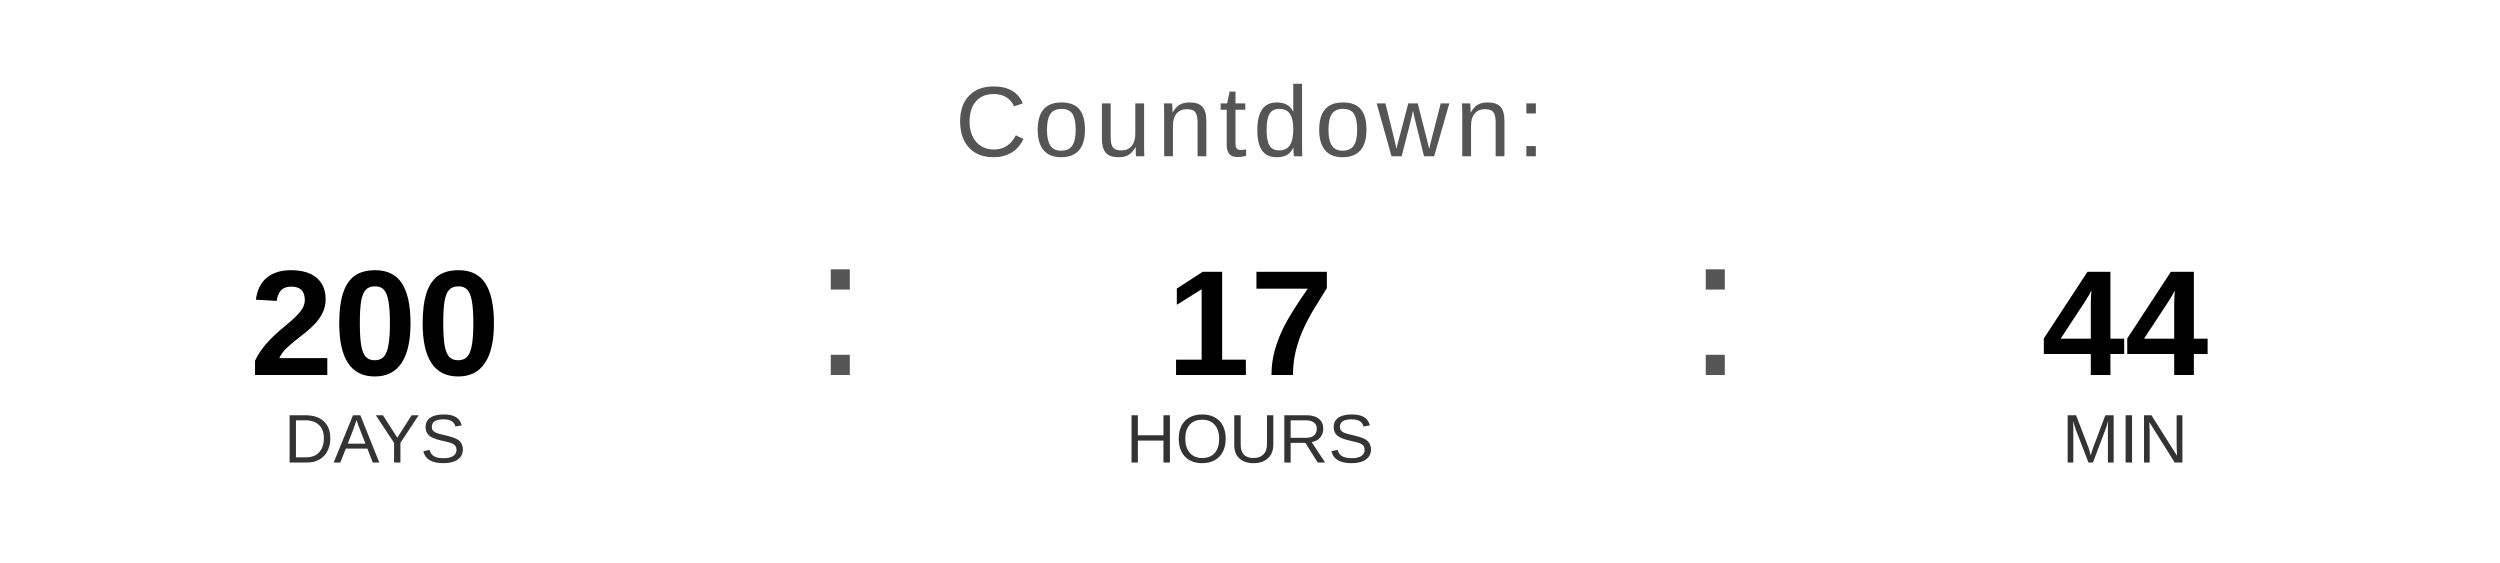
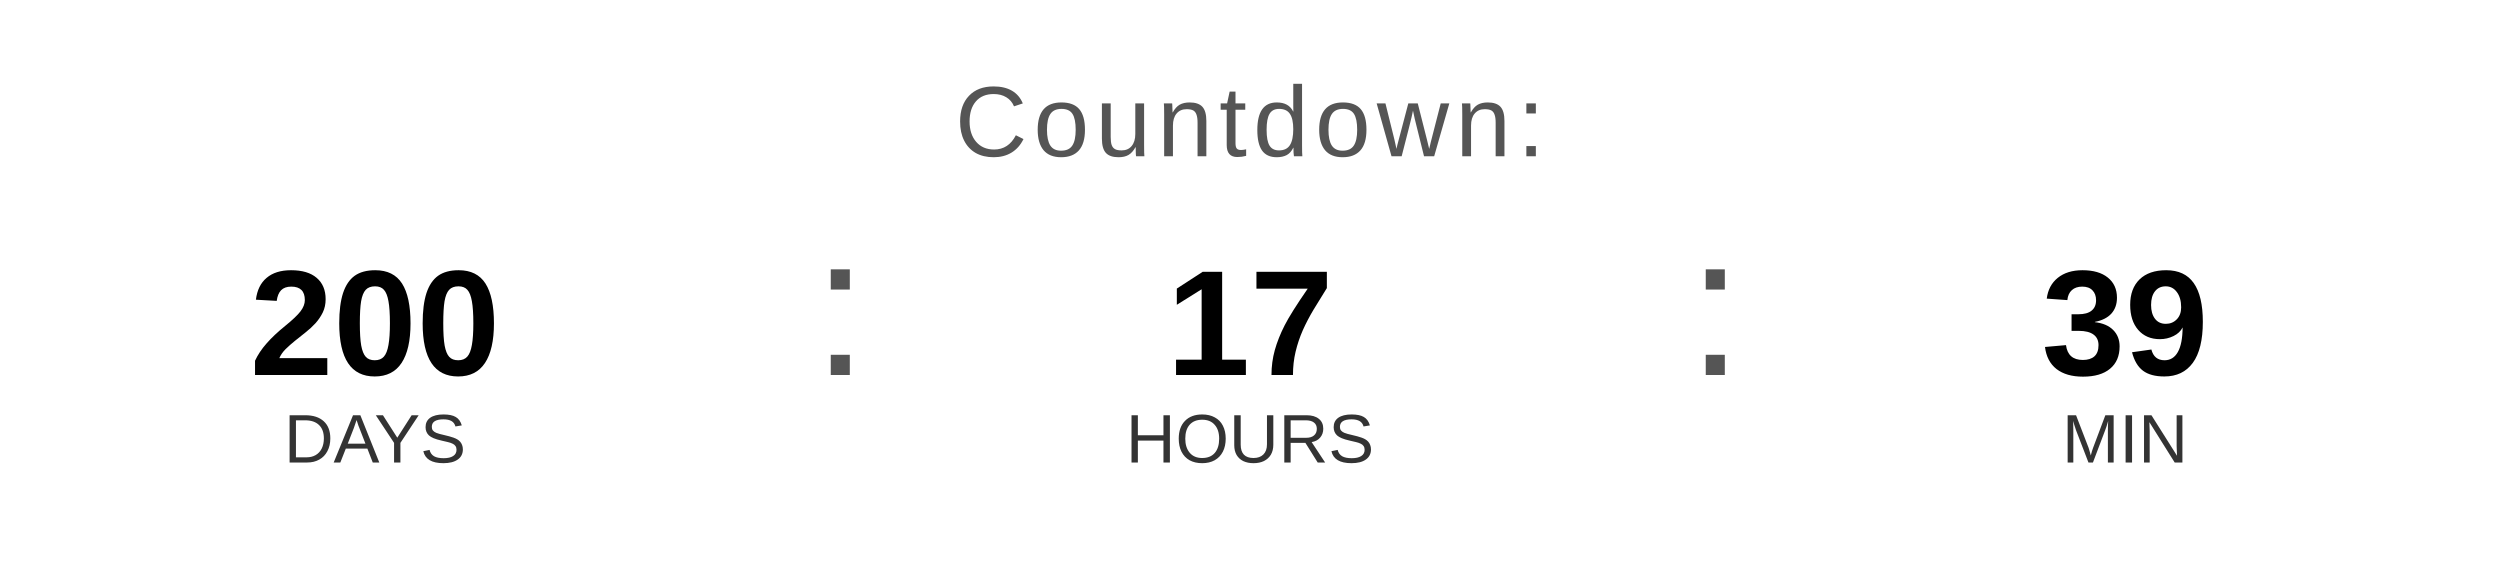
<svg xmlns="http://www.w3.org/2000/svg" width="400" height="90" viewBox="0 0 400 90">
  <text x="200" y="25" font-family="Arial, Helvetica, sans-serif" font-size="16" fill="#555555" text-anchor="middle" letter-spacing="1">
    Countdown:
  </text>
  <text x="60" y="60" font-family="Arial, Helvetica, sans-serif" font-size="24" font-weight="bold" fill="#000000" text-anchor="middle">200</text>
  <text x="60" y="74" font-family="Arial, Helvetica, sans-serif" font-size="11" fill="#333333" text-anchor="middle">DAYS</text>
  <text x="130" y="60" font-family="Arial, sans-serif" font-size="32" fill="#555555">:</text>
  <text x="200" y="60" font-family="Arial, Helvetica, sans-serif" font-size="24" font-weight="bold" fill="#000000" text-anchor="middle">17</text>
  <text x="200" y="74" font-family="Arial, Helvetica, sans-serif" font-size="11" fill="#333333" text-anchor="middle">HOURS</text>
  <text x="270" y="60" font-family="Arial, sans-serif" font-size="32" fill="#555555">:</text>
-   <text x="340" y="60" font-family="Arial, Helvetica, sans-serif" font-size="24" font-weight="bold" fill="#000000" text-anchor="middle">44</text>
+   <text x="340" y="60" font-family="Arial, Helvetica, sans-serif" font-size="24" font-weight="bold" fill="#000000" text-anchor="middle">39</text>
  <text x="340" y="74" font-family="Arial, Helvetica, sans-serif" font-size="11" fill="#333333" text-anchor="middle">MIN</text>
</svg>
